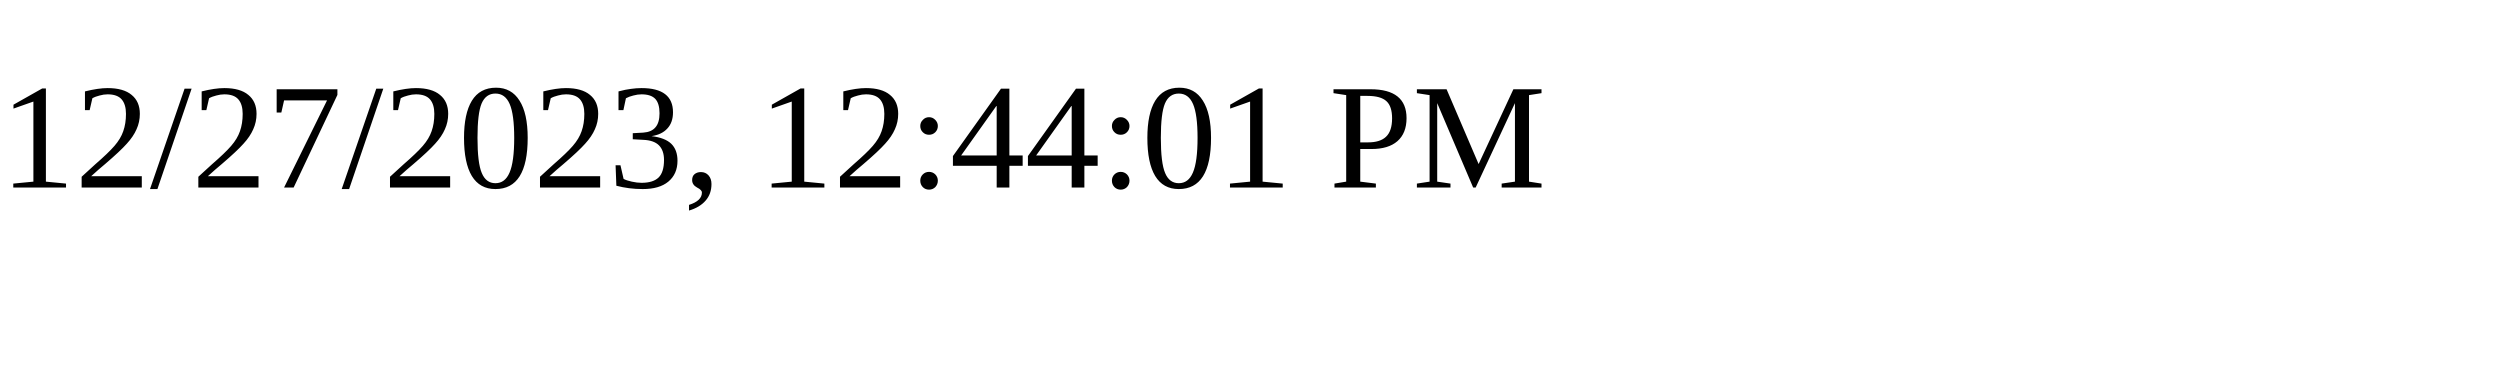
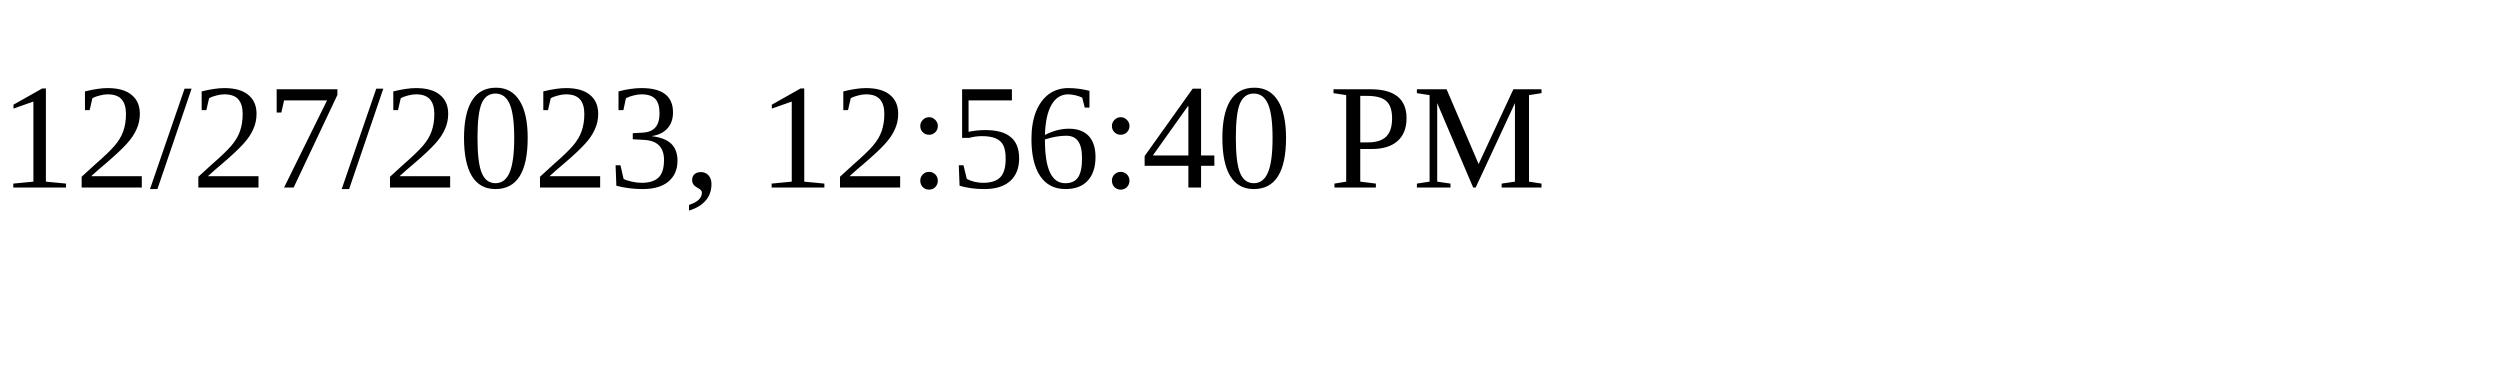
<svg xmlns="http://www.w3.org/2000/svg" height="30" width="200">
-   <text x="0" y="15">12/27/2023, 12:44:01 PM</text>
+   <text x="0" y="15">12/27/2023, 12:56:40 PM</text>
</svg>
